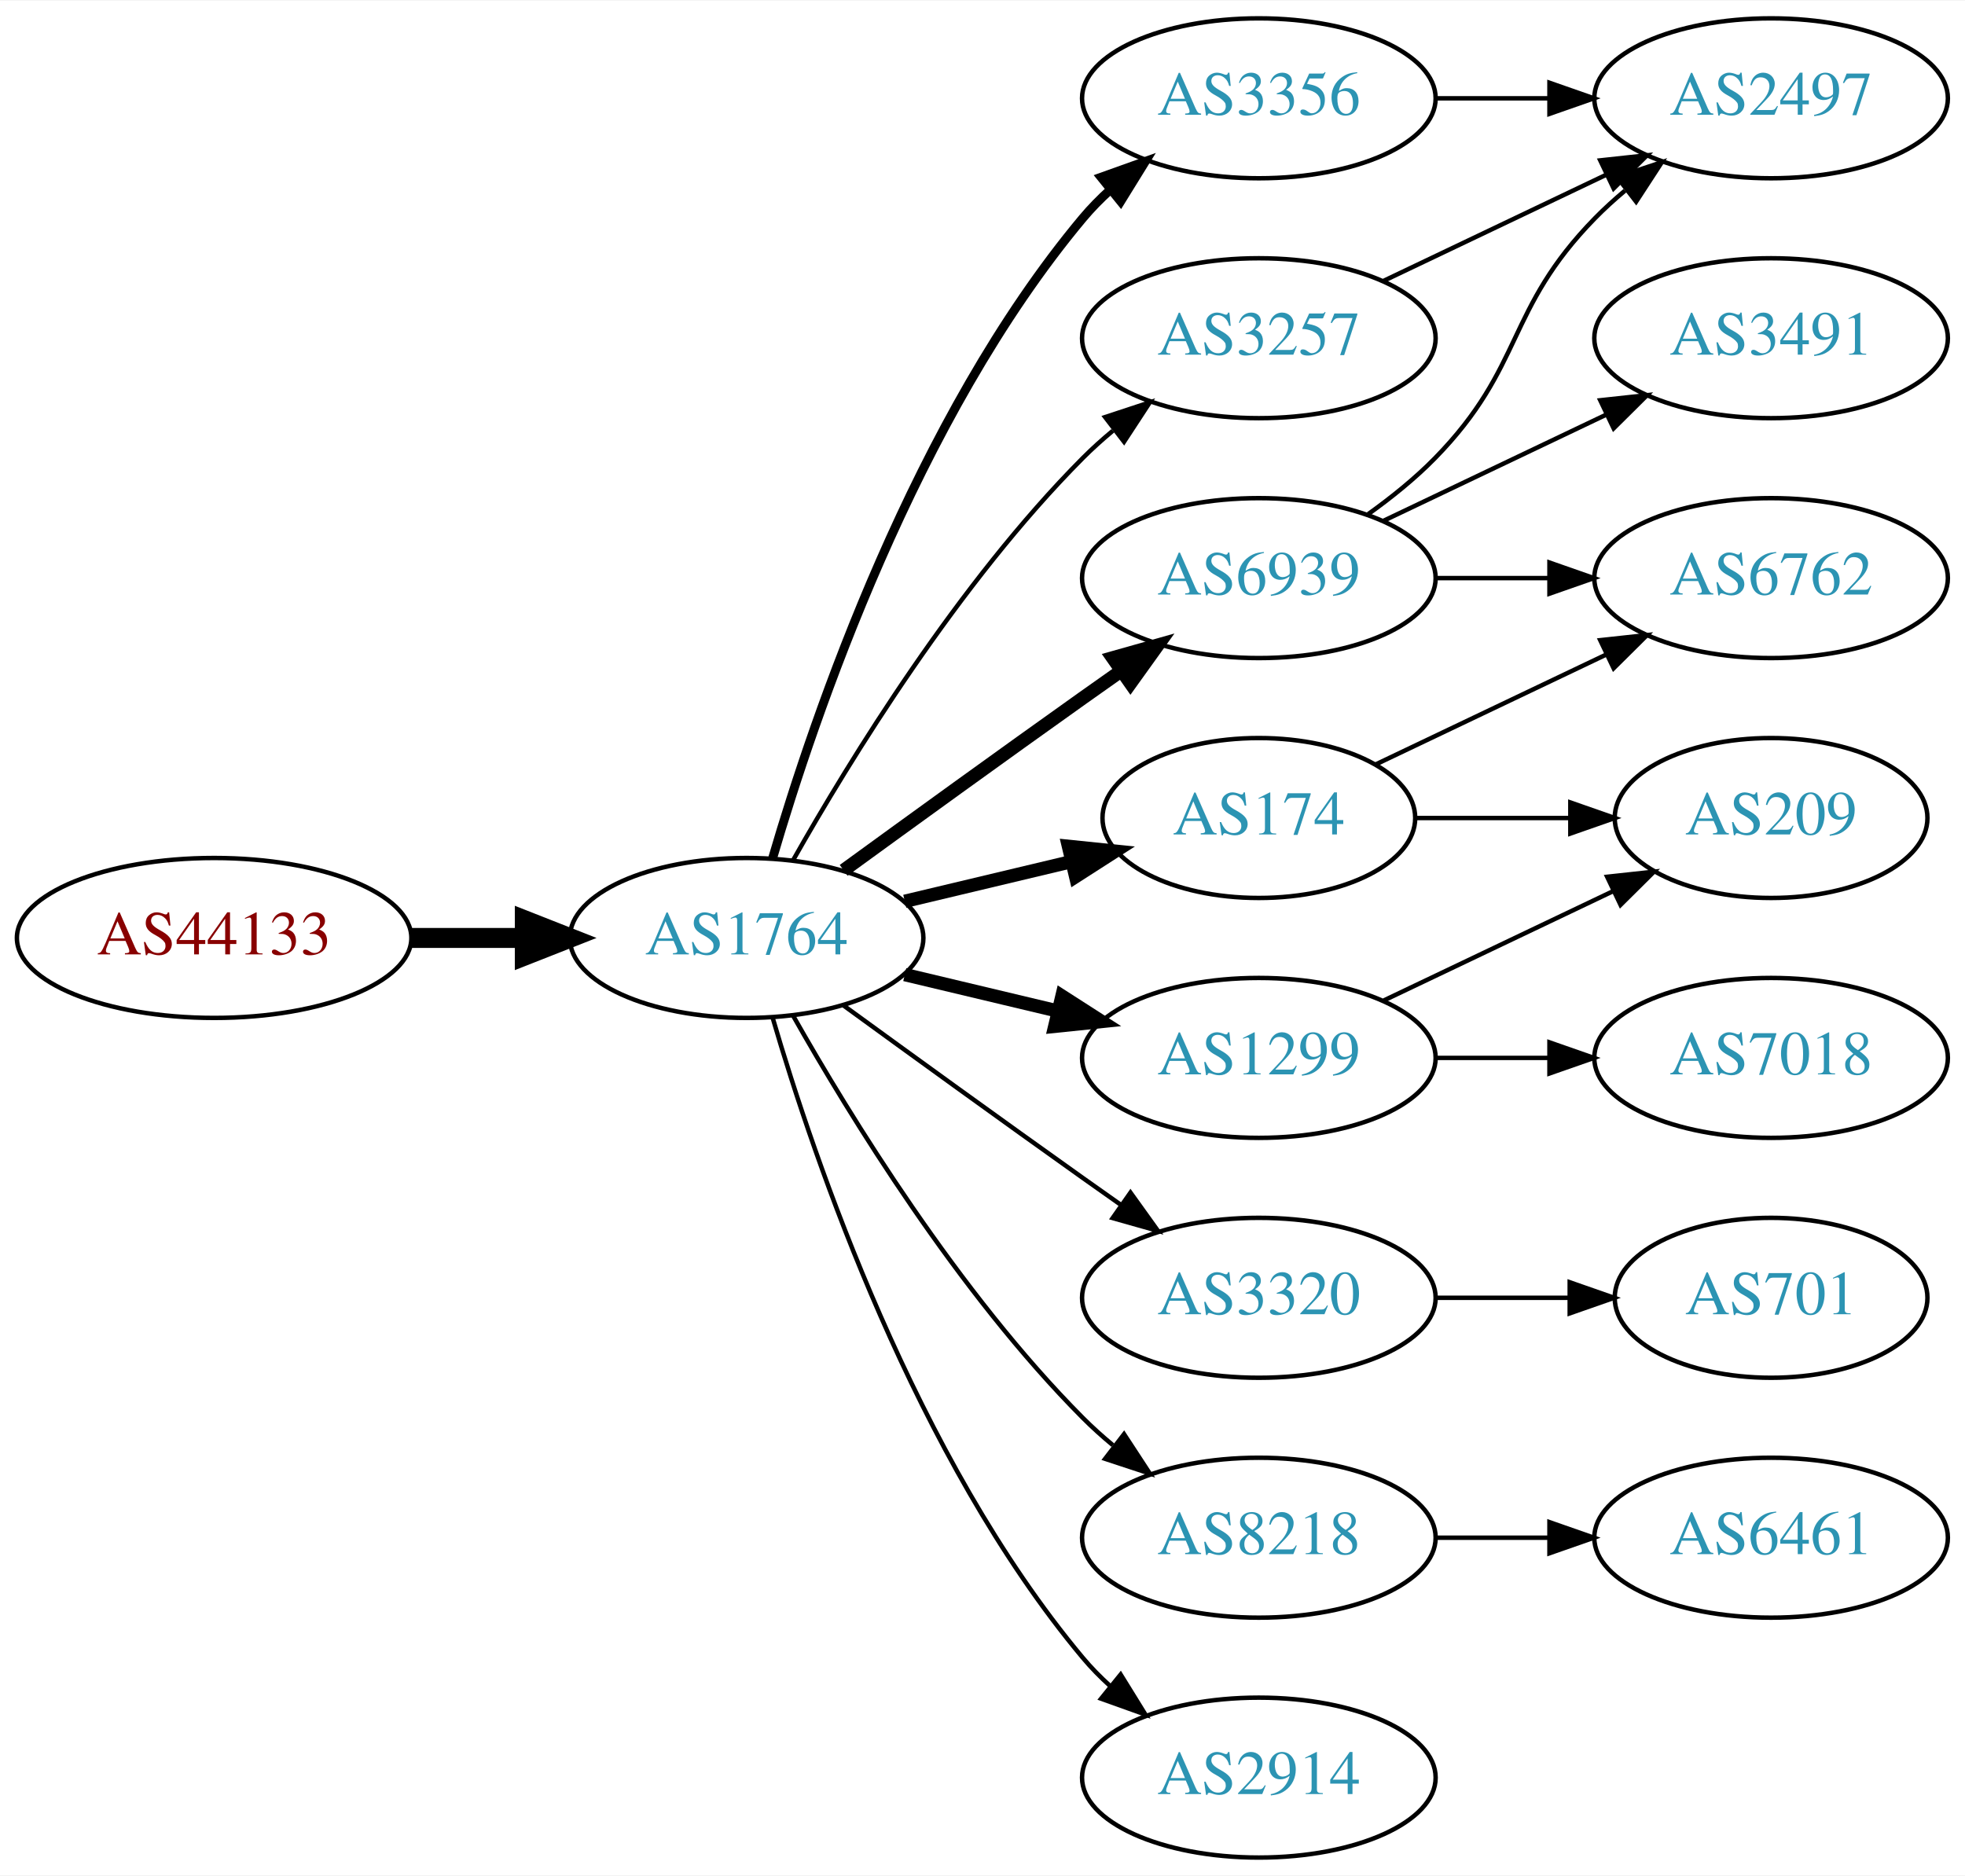
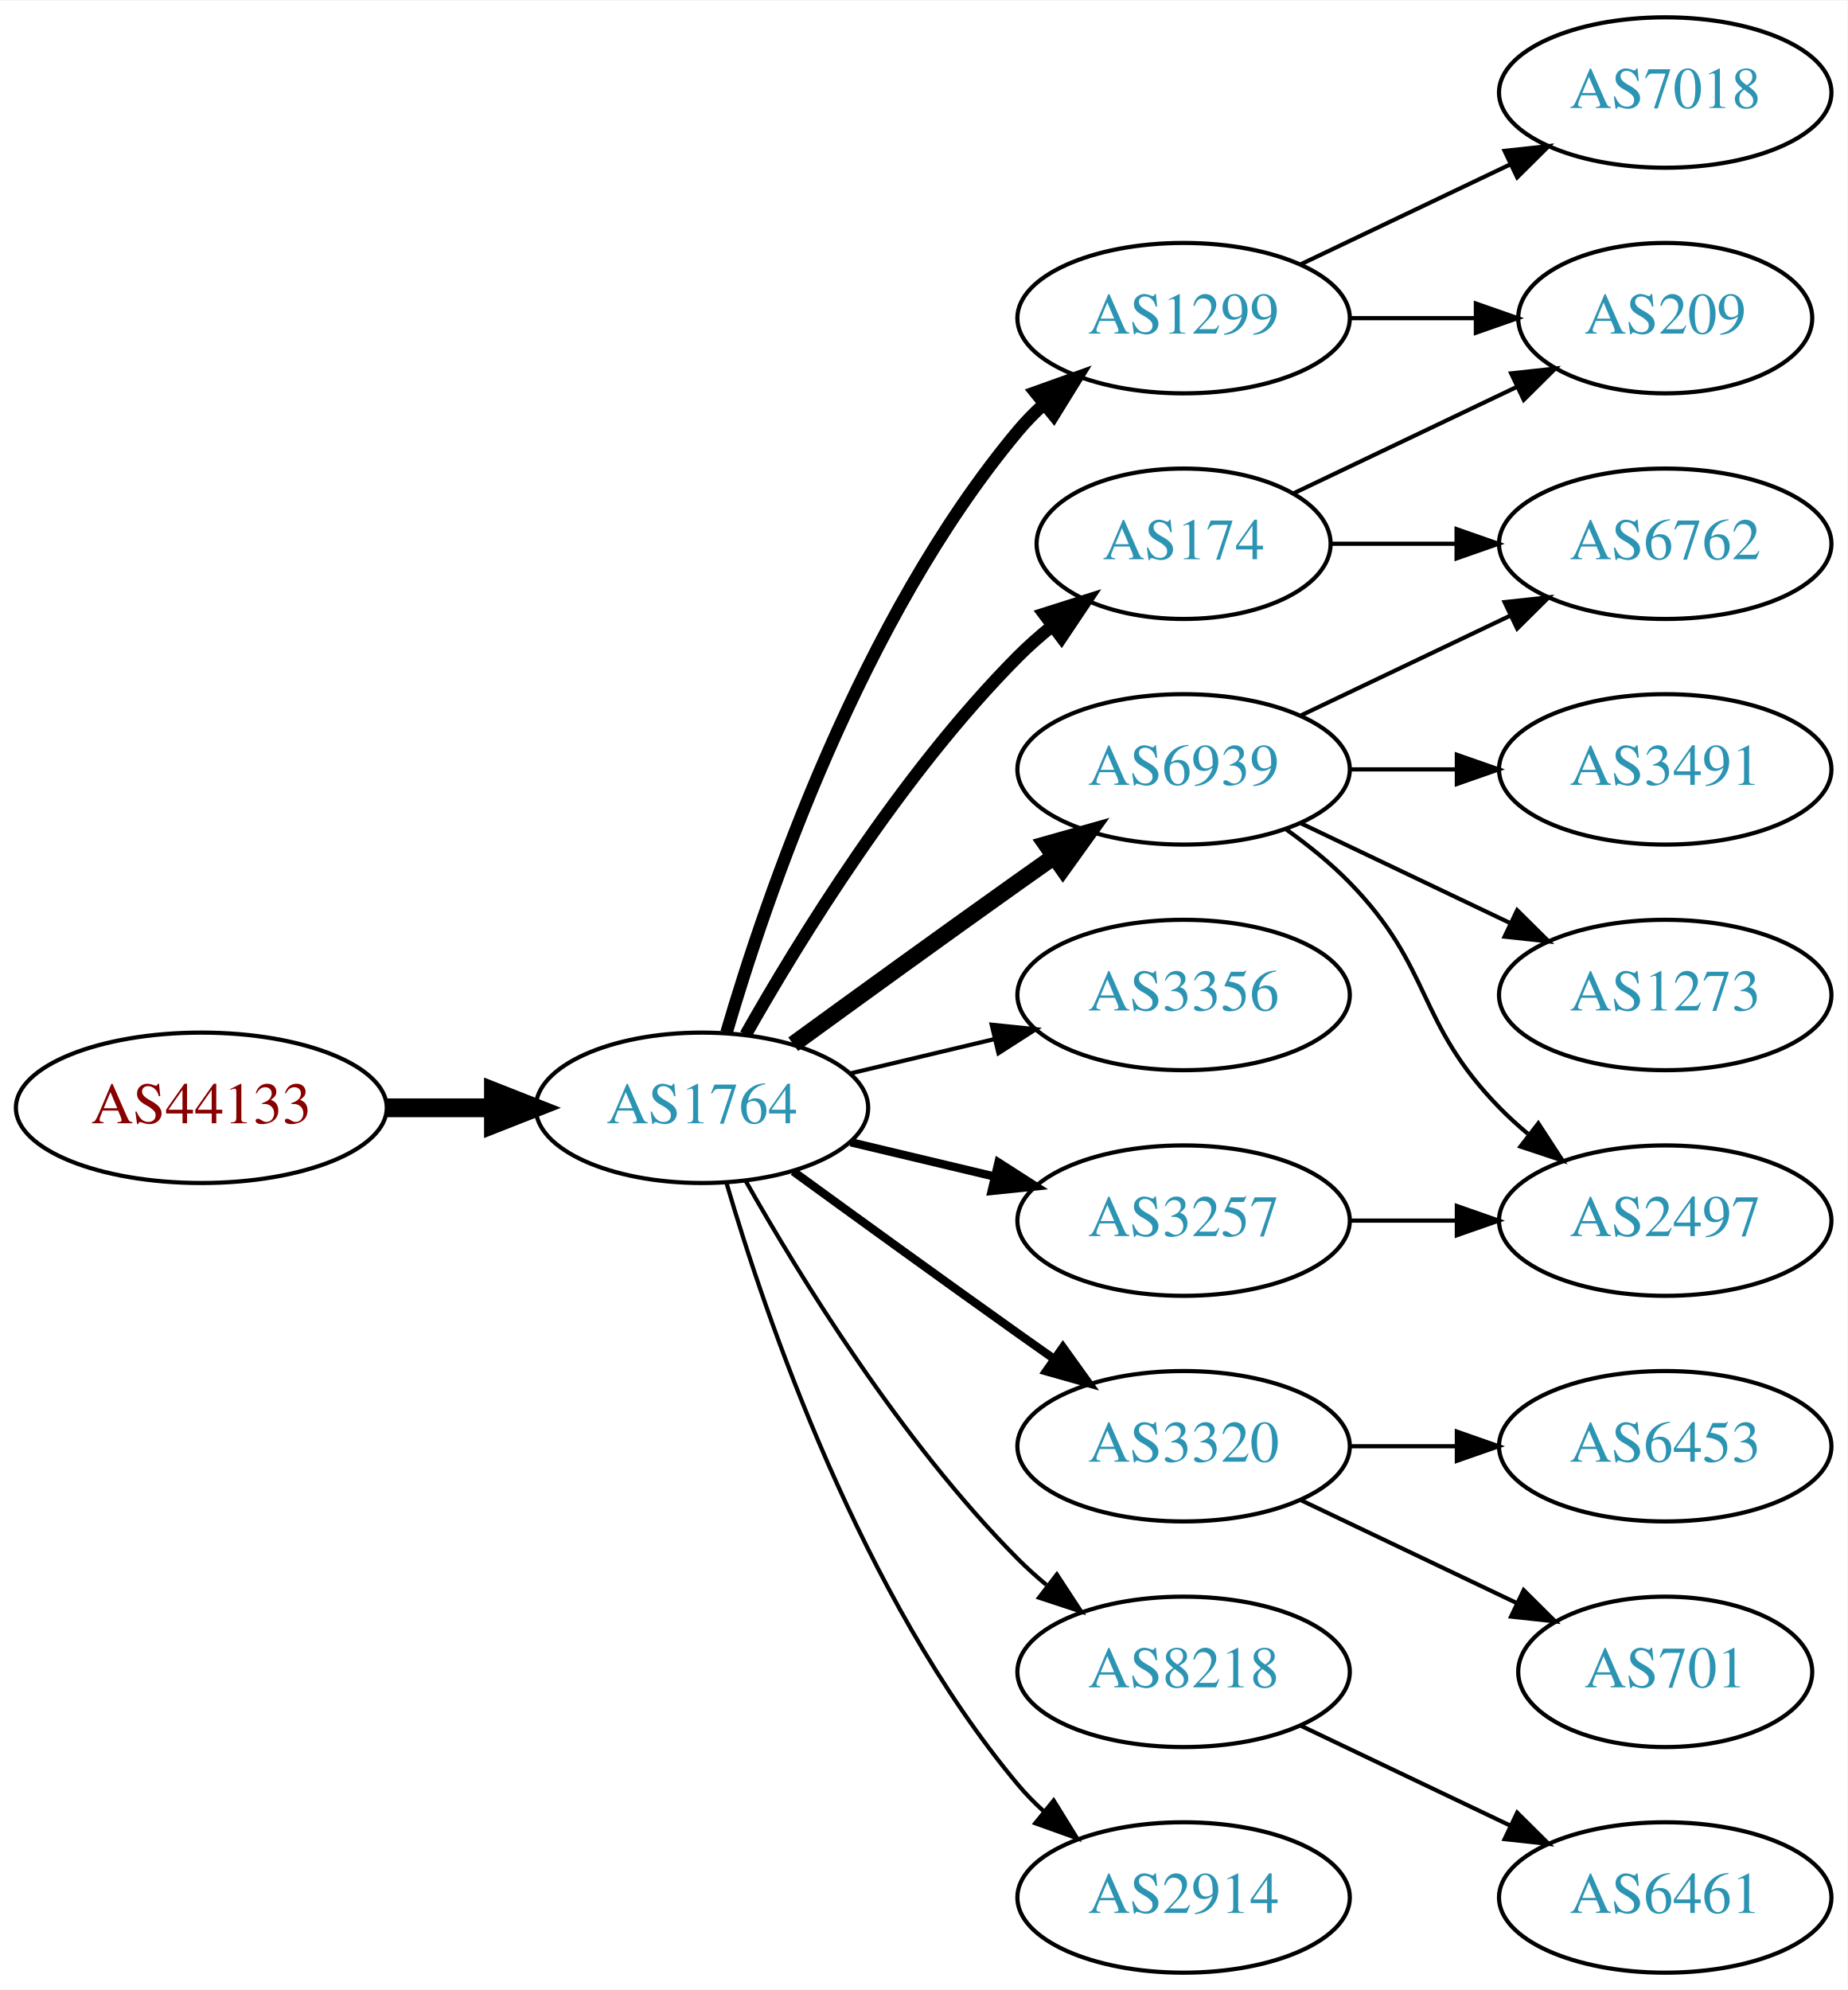
- <svg xmlns="http://www.w3.org/2000/svg" xmlns:xlink="http://www.w3.org/1999/xlink" width="442pt" height="422pt" viewBox="0.00 0.00 442.27 422.00">
-   <g id="graph0" class="graph" transform="scale(1 1) rotate(0) translate(4 418)">
-     <polygon fill="white" stroke="none" points="-4,4 -4,-418 438.271,-418 438.271,4 -4,4" />
+ <svg xmlns="http://www.w3.org/2000/svg" xmlns:xlink="http://www.w3.org/1999/xlink" width="442pt" height="476pt" viewBox="0.00 0.00 442.27 476.00">
+   <g id="graph0" class="graph" transform="scale(1 1) rotate(0) translate(4 472)">
+     <polygon fill="white" stroke="none" points="-4,4 -4,-472 438.271,-472 438.271,4 -4,4" />
    <g id="node1" class="node">
      <g id="a_node1">
        <a xlink:href="/asn/44133" xlink:title="AS44133 ~ IPAX OG [AT]">
          <ellipse fill="#ffffff" stroke="black" cx="44.196" cy="-207" rx="44.393" ry="18" />
          <text text-anchor="middle" x="44.196" y="-203.3" font-family="Times,serif" font-size="14.00" fill="#880000">AS44133</text>
        </a>
      </g>
    </g>
    <g id="node2" class="node">
      <g id="a_node2">
        <a xlink:href="/asn/1764" xlink:title="AS1764 ~ NEXTLAYER-AS [AT]">
          <ellipse fill="#ffffff" stroke="black" cx="164.039" cy="-207" rx="39.794" ry="18" />
          <text text-anchor="middle" x="164.039" y="-203.3" font-family="Times,serif" font-size="14.00" fill="#2c94b3">AS1764</text>
        </a>
      </g>
    </g>
    <g id="edge1" class="edge">
      <path fill="none" stroke="black" stroke-width="4.5" d="M88.407,-207C96.72,-207 105.482,-207 113.965,-207" />
      <polygon fill="black" stroke="black" stroke-width="4.5" points="114.123,-210.938 124.123,-207 114.123,-203.063 114.123,-210.938" />
    </g>
    <g id="node3" class="node">
      <g id="a_node3">
-         <a xlink:href="/asn/174" xlink:title="AS174 ~ Cogent Communications [US]">
-           <ellipse fill="#ffffff" stroke="black" cx="279.332" cy="-234" rx="35.194" ry="18" />
-           <text text-anchor="middle" x="279.332" y="-230.3" font-family="Times,serif" font-size="14.00" fill="#2c94b3">AS174</text>
+         <a xlink:href="/asn/1299" xlink:title="AS1299 ~ Telia Carrier [EU]">
+           <ellipse fill="#ffffff" stroke="black" cx="279.332" cy="-396" rx="39.794" ry="18" />
+           <text text-anchor="middle" x="279.332" y="-392.3" font-family="Times,serif" font-size="14.00" fill="#2c94b3">AS1299</text>
        </a>
      </g>
    </g>
    <g id="edge2" class="edge">
-       <path fill="none" stroke="black" stroke-width="3" d="M199.646,-215.248C211.44,-218.058 224.745,-221.229 237.013,-224.153" />
-       <polygon fill="black" stroke="black" stroke-width="3" points="236.479,-227.624 247.018,-226.537 238.101,-220.814 236.479,-227.624" />
+       <path fill="none" stroke="black" stroke-width="3" d="M169.913,-225.002C179.227,-256.844 202.043,-323.981 239.685,-369 241.555,-371.237 243.654,-373.374 245.88,-375.396" />
+       <polygon fill="black" stroke="black" stroke-width="3" points="243.823,-378.234 253.799,-381.804 248.227,-372.793 243.823,-378.234" />
    </g>
    <g id="node4" class="node">
      <g id="a_node4">
-         <a xlink:href="/asn/3356" xlink:title="AS3356 ~ Level 3 Parent, LLC [US]">
-           <ellipse fill="#ffffff" stroke="black" cx="279.332" cy="-396" rx="39.794" ry="18" />
-           <text text-anchor="middle" x="279.332" y="-392.3" font-family="Times,serif" font-size="14.00" fill="#2c94b3">AS3356</text>
+         <a xlink:href="/asn/174" xlink:title="AS174 ~ Cogent Communications [US]">
+           <ellipse fill="#ffffff" stroke="black" cx="279.332" cy="-342" rx="35.194" ry="18" />
+           <text text-anchor="middle" x="279.332" y="-338.3" font-family="Times,serif" font-size="14.00" fill="#2c94b3">AS174</text>
        </a>
      </g>
    </g>
    <g id="edge3" class="edge">
-       <path fill="none" stroke="black" stroke-width="2" d="M169.913,-225.002C179.227,-256.844 202.043,-323.981 239.685,-369 241.555,-371.237 243.654,-373.374 245.88,-375.396" />
-       <polygon fill="black" stroke="black" stroke-width="2" points="243.823,-378.234 253.799,-381.804 248.227,-372.793 243.823,-378.234" />
+       <path fill="none" stroke="black" stroke-width="3" d="M174.498,-224.49C187.28,-247.096 211.712,-286.886 239.685,-315 242.185,-317.513 244.946,-319.949 247.807,-322.261" />
+       <polygon fill="black" stroke="black" stroke-width="3" points="245.905,-325.21 256.004,-328.413 250.108,-319.611 245.905,-325.21" />
    </g>
    <g id="node5" class="node">
      <g id="a_node5">
+         <a xlink:href="/asn/6939" xlink:title="AS6939 ~ Hurricane Electric LLC [US]">
+           <ellipse fill="#ffffff" stroke="black" cx="279.332" cy="-288" rx="39.794" ry="18" />
+           <text text-anchor="middle" x="279.332" y="-284.3" font-family="Times,serif" font-size="14.00" fill="#2c94b3">AS6939</text>
+         </a>
+       </g>
+     </g>
+     <g id="edge4" class="edge">
+       <path fill="none" stroke="black" stroke-width="4" d="M185.887,-222.222C200.821,-233.091 221.435,-248.025 239.685,-261 242.506,-263.005 245.449,-265.085 248.397,-267.159" />
+       <polygon fill="black" stroke="black" stroke-width="4" points="246.424,-270.05 256.621,-272.926 250.443,-264.319 246.424,-270.05" />
+     </g>
+     <g id="node6" class="node">
+       <g id="a_node6">
+         <a xlink:href="/asn/3356" xlink:title="AS3356 ~ Level 3 Parent, LLC [US]">
+           <ellipse fill="#ffffff" stroke="black" cx="279.332" cy="-234" rx="39.794" ry="18" />
+           <text text-anchor="middle" x="279.332" y="-230.3" font-family="Times,serif" font-size="14.00" fill="#2c94b3">AS3356</text>
+         </a>
+       </g>
+     </g>
+     <g id="edge5" class="edge">
+       <path fill="none" stroke="black" d="M199.646,-215.248C210.517,-217.838 222.671,-220.735 234.114,-223.462" />
+       <polygon fill="black" stroke="black" points="233.397,-226.889 243.936,-225.803 235.02,-220.08 233.397,-226.889" />
+     </g>
+     <g id="node7" class="node">
+       <g id="a_node7">
+         <a xlink:href="/asn/3257" xlink:title="AS3257 ~ GTT [DE]">
+           <ellipse fill="#ffffff" stroke="black" cx="279.332" cy="-180" rx="39.794" ry="18" />
+           <text text-anchor="middle" x="279.332" y="-176.3" font-family="Times,serif" font-size="14.00" fill="#2c94b3">AS3257</text>
+         </a>
+       </g>
+     </g>
+     <g id="edge6" class="edge">
+       <path fill="none" stroke="black" stroke-width="2" d="M199.646,-198.752C210.517,-196.162 222.671,-193.265 234.114,-190.538" />
+       <polygon fill="black" stroke="black" stroke-width="2" points="235.02,-193.92 243.936,-188.197 233.397,-187.111 235.02,-193.92" />
+     </g>
+     <g id="node8" class="node">
+       <g id="a_node8">
        <a xlink:href="/asn/3320" xlink:title="AS3320 ~ DTAG [DE]">
          <ellipse fill="#ffffff" stroke="black" cx="279.332" cy="-126" rx="39.794" ry="18" />
          <text text-anchor="middle" x="279.332" y="-122.3" font-family="Times,serif" font-size="14.00" fill="#2c94b3">AS3320</text>
        </a>
      </g>
    </g>
-     <g id="edge4" class="edge">
-       <path fill="none" stroke="black" d="M185.887,-191.778C200.821,-180.909 221.435,-165.975 239.685,-153 242.506,-150.995 245.449,-148.915 248.397,-146.841" />
-       <polygon fill="black" stroke="black" points="250.443,-149.681 256.621,-141.074 246.424,-143.95 250.443,-149.681" />
-     </g>
-     <g id="node6" class="node">
-       <g id="a_node6">
-         <a xlink:href="/asn/6939" xlink:title="AS6939 ~ Hurricane Electric LLC [US]">
-           <ellipse fill="#ffffff" stroke="black" cx="279.332" cy="-288" rx="39.794" ry="18" />
-           <text text-anchor="middle" x="279.332" y="-284.3" font-family="Times,serif" font-size="14.00" fill="#2c94b3">AS6939</text>
-         </a>
-       </g>
-     </g>
-     <g id="edge5" class="edge">
-       <path fill="none" stroke="black" stroke-width="3" d="M185.887,-222.222C200.821,-233.091 221.435,-248.025 239.685,-261 242.506,-263.005 245.449,-265.085 248.397,-267.159" />
-       <polygon fill="black" stroke="black" stroke-width="3" points="246.424,-270.05 256.621,-272.926 250.443,-264.319 246.424,-270.05" />
-     </g>
-     <g id="node7" class="node">
-       <g id="a_node7">
-         <a xlink:href="/asn/3257" xlink:title="AS3257 ~ GTT [DE]">
-           <ellipse fill="#ffffff" stroke="black" cx="279.332" cy="-342" rx="39.794" ry="18" />
-           <text text-anchor="middle" x="279.332" y="-338.3" font-family="Times,serif" font-size="14.00" fill="#2c94b3">AS3257</text>
-         </a>
-       </g>
-     </g>
-     <g id="edge6" class="edge">
-       <path fill="none" stroke="black" d="M174.498,-224.49C187.28,-247.096 211.712,-286.886 239.685,-315 241.796,-317.121 244.092,-319.188 246.477,-321.171" />
-       <polygon fill="black" stroke="black" points="244.73,-324.242 254.793,-327.556 248.993,-318.69 244.73,-324.242" />
-     </g>
-     <g id="node8" class="node">
-       <g id="a_node8">
-         <a xlink:href="/asn/1299" xlink:title="AS1299 ~ Telia Carrier [EU]">
-           <ellipse fill="#ffffff" stroke="black" cx="279.332" cy="-180" rx="39.794" ry="18" />
-           <text text-anchor="middle" x="279.332" y="-176.3" font-family="Times,serif" font-size="14.00" fill="#2c94b3">AS1299</text>
-         </a>
-       </g>
-     </g>
    <g id="edge7" class="edge">
-       <path fill="none" stroke="black" stroke-width="3" d="M199.646,-198.752C210.517,-196.162 222.671,-193.265 234.114,-190.538" />
-       <polygon fill="black" stroke="black" stroke-width="3" points="235.02,-193.92 243.936,-188.197 233.397,-187.111 235.02,-193.92" />
+       <path fill="none" stroke="black" stroke-width="2" d="M185.887,-191.778C200.821,-180.909 221.435,-165.975 239.685,-153 242.506,-150.995 245.449,-148.915 248.397,-146.841" />
+       <polygon fill="black" stroke="black" stroke-width="2" points="250.443,-149.681 256.621,-141.074 246.424,-143.95 250.443,-149.681" />
    </g>
    <g id="node9" class="node">
      <g id="a_node9">
        <a xlink:href="/asn/8218" xlink:title="AS8218 ~ legacy Neotelecoms [FR]">
          <ellipse fill="#ffffff" stroke="black" cx="279.332" cy="-72" rx="39.794" ry="18" />
          <text text-anchor="middle" x="279.332" y="-68.3" font-family="Times,serif" font-size="14.00" fill="#2c94b3">AS8218</text>
        </a>
      </g>
    </g>
    <g id="edge8" class="edge">
      <path fill="none" stroke="black" d="M174.498,-189.51C187.28,-166.904 211.712,-127.114 239.685,-99 241.796,-96.879 244.092,-94.812 246.477,-92.829" />
      <polygon fill="black" stroke="black" points="248.993,-95.31 254.793,-86.444 244.73,-89.758 248.993,-95.31" />
    </g>
    <g id="node10" class="node">
      <g id="a_node10">
        <a xlink:href="/asn/2914" xlink:title="AS2914 ~ NTT America, Inc. [US]">
          <ellipse fill="#ffffff" stroke="black" cx="279.332" cy="-18" rx="39.794" ry="18" />
          <text text-anchor="middle" x="279.332" y="-14.3" font-family="Times,serif" font-size="14.00" fill="#2c94b3">AS2914</text>
        </a>
      </g>
    </g>
    <g id="edge9" class="edge">
      <path fill="none" stroke="black" d="M169.913,-188.998C179.227,-157.156 202.043,-90.019 239.685,-45 241.555,-42.763 243.654,-40.626 245.88,-38.604" />
      <polygon fill="black" stroke="black" points="248.227,-41.208 253.799,-32.196 243.823,-35.766 248.227,-41.208" />
    </g>
    <g id="node11" class="node">
      <g id="a_node11">
-         <a xlink:href="/asn/209" xlink:title="AS209 ~ CenturyLink Communications, LLC [US]">
-           <ellipse fill="#ffffff" stroke="black" cx="394.625" cy="-234" rx="35.194" ry="18" />
-           <text text-anchor="middle" x="394.625" y="-230.3" font-family="Times,serif" font-size="14.00" fill="#2c94b3">AS209</text>
+         <a xlink:href="/asn/7018" xlink:title="AS7018 ~ AT&amp;T Services, Inc. [US]">
+           <ellipse fill="#ffffff" stroke="black" cx="394.625" cy="-450" rx="39.794" ry="18" />
+           <text text-anchor="middle" x="394.625" y="-446.3" font-family="Times,serif" font-size="14.00" fill="#2c94b3">AS7018</text>
        </a>
      </g>
    </g>
    <g id="edge10" class="edge">
-       <path fill="none" stroke="black" d="M314.631,-234C325.501,-234 337.678,-234 349.156,-234" />
-       <polygon fill="black" stroke="black" points="349.442,-237.5 359.442,-234 349.442,-230.5 349.442,-237.5" />
+       <path fill="none" stroke="black" d="M307.468,-408.934C322.462,-416.081 341.283,-425.052 357.506,-432.785" />
+       <polygon fill="black" stroke="black" points="356.177,-436.028 366.71,-437.171 359.188,-429.709 356.177,-436.028" />
    </g>
    <g id="node12" class="node">
      <g id="a_node12">
-         <a xlink:href="/asn/6762" xlink:title="AS6762 ~ TELECOM ITALIA SPARKLE S.p.A. [IT]">
-           <ellipse fill="#ffffff" stroke="black" cx="394.625" cy="-288" rx="39.794" ry="18" />
-           <text text-anchor="middle" x="394.625" y="-284.3" font-family="Times,serif" font-size="14.00" fill="#2c94b3">AS6762</text>
+         <a xlink:href="/asn/209" xlink:title="AS209 ~ CenturyLink Communications, LLC [US]">
+           <ellipse fill="#ffffff" stroke="black" cx="394.625" cy="-396" rx="35.194" ry="18" />
+           <text text-anchor="middle" x="394.625" y="-392.3" font-family="Times,serif" font-size="14.00" fill="#2c94b3">AS209</text>
        </a>
      </g>
    </g>
    <g id="edge11" class="edge">
-       <path fill="none" stroke="black" d="M305.757,-246.119C321.059,-253.413 340.783,-262.814 357.665,-270.86" />
-       <polygon fill="black" stroke="black" points="356.172,-274.026 366.705,-275.169 359.184,-267.707 356.172,-274.026" />
+       <path fill="none" stroke="black" d="M319.004,-396C328.709,-396 339.2,-396 349.163,-396" />
+       <polygon fill="black" stroke="black" points="349.299,-399.5 359.299,-396 349.299,-392.5 349.299,-399.5" />
+     </g>
+     <g id="edge12" class="edge">
+       <path fill="none" stroke="black" d="M305.757,-354.119C321.5,-361.622 341.922,-371.356 359.115,-379.551" />
+       <polygon fill="black" stroke="black" points="357.751,-382.779 368.284,-383.922 360.763,-376.46 357.751,-382.779" />
    </g>
    <g id="node13" class="node">
      <g id="a_node13">
-         <a xlink:href="/asn/2497" xlink:title="AS2497 ~ Internet Initiative Japan Inc. [JP]">
-           <ellipse fill="#ffffff" stroke="black" cx="394.625" cy="-396" rx="39.794" ry="18" />
-           <text text-anchor="middle" x="394.625" y="-392.3" font-family="Times,serif" font-size="14.00" fill="#2c94b3">AS2497</text>
-         </a>
-       </g>
-     </g>
-     <g id="edge12" class="edge">
-       <path fill="none" stroke="black" d="M319.004,-396C327.207,-396 335.971,-396 344.503,-396" />
-       <polygon fill="black" stroke="black" points="344.742,-399.5 354.742,-396 344.742,-392.5 344.742,-399.5" />
+         <a xlink:href="/asn/6762" xlink:title="AS6762 ~ TELECOM ITALIA SPARKLE S.p.A. [IT]">
+           <ellipse fill="#ffffff" stroke="black" cx="394.625" cy="-342" rx="39.794" ry="18" />
+           <text text-anchor="middle" x="394.625" y="-338.3" font-family="Times,serif" font-size="14.00" fill="#2c94b3">AS6762</text>
+         </a>
+       </g>
+     </g>
+     <g id="edge13" class="edge">
+       <path fill="none" stroke="black" d="M314.631,-342C324.008,-342 334.358,-342 344.393,-342" />
+       <polygon fill="black" stroke="black" points="344.681,-345.5 354.681,-342 344.681,-338.5 344.681,-345.5" />
+     </g>
+     <g id="edge14" class="edge">
+       <path fill="none" stroke="black" d="M307.468,-300.934C322.462,-308.081 341.283,-317.052 357.506,-324.785" />
+       <polygon fill="black" stroke="black" points="356.177,-328.028 366.71,-329.171 359.188,-321.709 356.177,-328.028" />
    </g>
    <g id="node14" class="node">
      <g id="a_node14">
-         <a xlink:href="/asn/701" xlink:title="AS701 ~ UUNET [US]">
-           <ellipse fill="#ffffff" stroke="black" cx="394.625" cy="-126" rx="35.194" ry="18" />
-           <text text-anchor="middle" x="394.625" y="-122.3" font-family="Times,serif" font-size="14.00" fill="#2c94b3">AS701</text>
-         </a>
-       </g>
-     </g>
-     <g id="edge13" class="edge">
-       <path fill="none" stroke="black" d="M319.004,-126C328.709,-126 339.2,-126 349.163,-126" />
-       <polygon fill="black" stroke="black" points="349.299,-129.5 359.299,-126 349.299,-122.5 349.299,-129.5" />
-     </g>
-     <g id="edge14" class="edge">
+         <a xlink:href="/asn/3491" xlink:title="AS3491 ~ PCCW Global, Inc. [US]">
+           <ellipse fill="#ffffff" stroke="black" cx="394.625" cy="-288" rx="39.794" ry="18" />
+           <text text-anchor="middle" x="394.625" y="-284.3" font-family="Times,serif" font-size="14.00" fill="#2c94b3">AS3491</text>
+         </a>
+       </g>
+     </g>
+     <g id="edge15" class="edge">
      <path fill="none" stroke="black" d="M319.004,-288C327.207,-288 335.971,-288 344.503,-288" />
      <polygon fill="black" stroke="black" points="344.742,-291.5 354.742,-288 344.742,-284.5 344.742,-291.5" />
    </g>
-     <g id="edge16" class="edge">
-       <path fill="none" stroke="black" d="M303.926,-302.389C309.182,-306.148 314.513,-310.437 318.978,-315 339.151,-335.617 334.806,-348.383 354.978,-369 357.071,-371.139 359.354,-373.218 361.731,-375.21" />
-       <polygon fill="black" stroke="black" points="359.974,-378.275 370.031,-381.611 364.249,-372.732 359.974,-378.275" />
-     </g>
    <g id="node15" class="node">
      <g id="a_node15">
-         <a xlink:href="/asn/3491" xlink:title="AS3491 ~ PCCW Global, Inc. [US]">
-           <ellipse fill="#ffffff" stroke="black" cx="394.625" cy="-342" rx="39.794" ry="18" />
-           <text text-anchor="middle" x="394.625" y="-338.3" font-family="Times,serif" font-size="14.00" fill="#2c94b3">AS3491</text>
-         </a>
-       </g>
-     </g>
-     <g id="edge15" class="edge">
-       <path fill="none" stroke="black" d="M307.468,-300.934C322.462,-308.081 341.283,-317.052 357.506,-324.785" />
-       <polygon fill="black" stroke="black" points="356.177,-328.028 366.71,-329.171 359.188,-321.709 356.177,-328.028" />
-     </g>
-     <g id="edge17" class="edge">
-       <path fill="none" stroke="black" d="M307.468,-354.934C322.462,-362.081 341.283,-371.052 357.506,-378.785" />
-       <polygon fill="black" stroke="black" points="356.177,-382.028 366.71,-383.171 359.188,-375.709 356.177,-382.028" />
-     </g>
-     <g id="edge18" class="edge">
-       <path fill="none" stroke="black" d="M307.468,-192.934C322.9,-200.29 342.385,-209.577 358.92,-217.459" />
-       <polygon fill="black" stroke="black" points="357.729,-220.768 368.262,-221.911 360.741,-214.449 357.729,-220.768" />
+         <a xlink:href="/asn/1273" xlink:title="AS1273 ~ Vodafone Group PLC [EU]">
+           <ellipse fill="#ffffff" stroke="black" cx="394.625" cy="-234" rx="39.794" ry="18" />
+           <text text-anchor="middle" x="394.625" y="-230.3" font-family="Times,serif" font-size="14.00" fill="#2c94b3">AS1273</text>
+         </a>
+       </g>
+     </g>
+     <g id="edge16" class="edge">
+       <path fill="none" stroke="black" d="M307.468,-275.066C322.462,-267.919 341.283,-258.948 357.506,-251.215" />
+       <polygon fill="black" stroke="black" points="359.188,-254.291 366.71,-246.829 356.177,-247.972 359.188,-254.291" />
    </g>
    <g id="node16" class="node">
      <g id="a_node16">
-         <a xlink:href="/asn/7018" xlink:title="AS7018 ~ AT&amp;T Services, Inc. [US]">
+         <a xlink:href="/asn/2497" xlink:title="AS2497 ~ Internet Initiative Japan Inc. [JP]">
          <ellipse fill="#ffffff" stroke="black" cx="394.625" cy="-180" rx="39.794" ry="18" />
-           <text text-anchor="middle" x="394.625" y="-176.3" font-family="Times,serif" font-size="14.00" fill="#2c94b3">AS7018</text>
-         </a>
-       </g>
-     </g>
-     <g id="edge19" class="edge">
+           <text text-anchor="middle" x="394.625" y="-176.3" font-family="Times,serif" font-size="14.00" fill="#2c94b3">AS2497</text>
+         </a>
+       </g>
+     </g>
+     <g id="edge17" class="edge">
+       <path fill="none" stroke="black" d="M303.926,-273.611C309.182,-269.852 314.513,-265.563 318.978,-261 339.151,-240.383 334.806,-227.617 354.978,-207 357.071,-204.861 359.354,-202.782 361.731,-200.79" />
+       <polygon fill="black" stroke="black" points="364.249,-203.268 370.031,-194.389 359.974,-197.725 364.249,-203.268" />
+     </g>
+     <g id="edge18" class="edge">
      <path fill="none" stroke="black" d="M319.004,-180C327.207,-180 335.971,-180 344.503,-180" />
      <polygon fill="black" stroke="black" points="344.742,-183.5 354.742,-180 344.742,-176.5 344.742,-183.5" />
    </g>
    <g id="node17" class="node">
      <g id="a_node17">
+         <a xlink:href="/asn/6453" xlink:title="AS6453 ~ TATA COMMUNICATIONS (AMERICA) INC [US]">
+           <ellipse fill="#ffffff" stroke="black" cx="394.625" cy="-126" rx="39.794" ry="18" />
+           <text text-anchor="middle" x="394.625" y="-122.3" font-family="Times,serif" font-size="14.00" fill="#2c94b3">AS6453</text>
+         </a>
+       </g>
+     </g>
+     <g id="edge19" class="edge">
+       <path fill="none" stroke="black" d="M319.004,-126C327.207,-126 335.971,-126 344.503,-126" />
+       <polygon fill="black" stroke="black" points="344.742,-129.5 354.742,-126 344.742,-122.5 344.742,-129.5" />
+     </g>
+     <g id="node18" class="node">
+       <g id="a_node18">
+         <a xlink:href="/asn/701" xlink:title="AS701 ~ UUNET [US]">
+           <ellipse fill="#ffffff" stroke="black" cx="394.625" cy="-72" rx="35.194" ry="18" />
+           <text text-anchor="middle" x="394.625" y="-68.3" font-family="Times,serif" font-size="14.00" fill="#2c94b3">AS701</text>
+         </a>
+       </g>
+     </g>
+     <g id="edge20" class="edge">
+       <path fill="none" stroke="black" d="M307.468,-113.066C322.9,-105.71 342.385,-96.423 358.92,-88.541" />
+       <polygon fill="black" stroke="black" points="360.741,-91.551 368.262,-84.089 357.729,-85.232 360.741,-91.551" />
+     </g>
+     <g id="node19" class="node">
+       <g id="a_node19">
        <a xlink:href="/asn/6461" xlink:title="AS6461 ~ Zayo Bandwidth [US]">
-           <ellipse fill="#ffffff" stroke="black" cx="394.625" cy="-72" rx="39.794" ry="18" />
-           <text text-anchor="middle" x="394.625" y="-68.3" font-family="Times,serif" font-size="14.00" fill="#2c94b3">AS6461</text>
-         </a>
-       </g>
-     </g>
-     <g id="edge20" class="edge">
-       <path fill="none" stroke="black" d="M319.004,-72C327.207,-72 335.971,-72 344.503,-72" />
-       <polygon fill="black" stroke="black" points="344.742,-75.5 354.742,-72 344.742,-68.5 344.742,-75.5" />
+           <ellipse fill="#ffffff" stroke="black" cx="394.625" cy="-18" rx="39.794" ry="18" />
+           <text text-anchor="middle" x="394.625" y="-14.3" font-family="Times,serif" font-size="14.00" fill="#2c94b3">AS6461</text>
+         </a>
+       </g>
+     </g>
+     <g id="edge21" class="edge">
+       <path fill="none" stroke="black" d="M307.468,-59.066C322.462,-51.919 341.283,-42.948 357.506,-35.215" />
+       <polygon fill="black" stroke="black" points="359.188,-38.291 366.71,-30.829 356.177,-31.972 359.188,-38.291" />
    </g>
  </g>
</svg>
